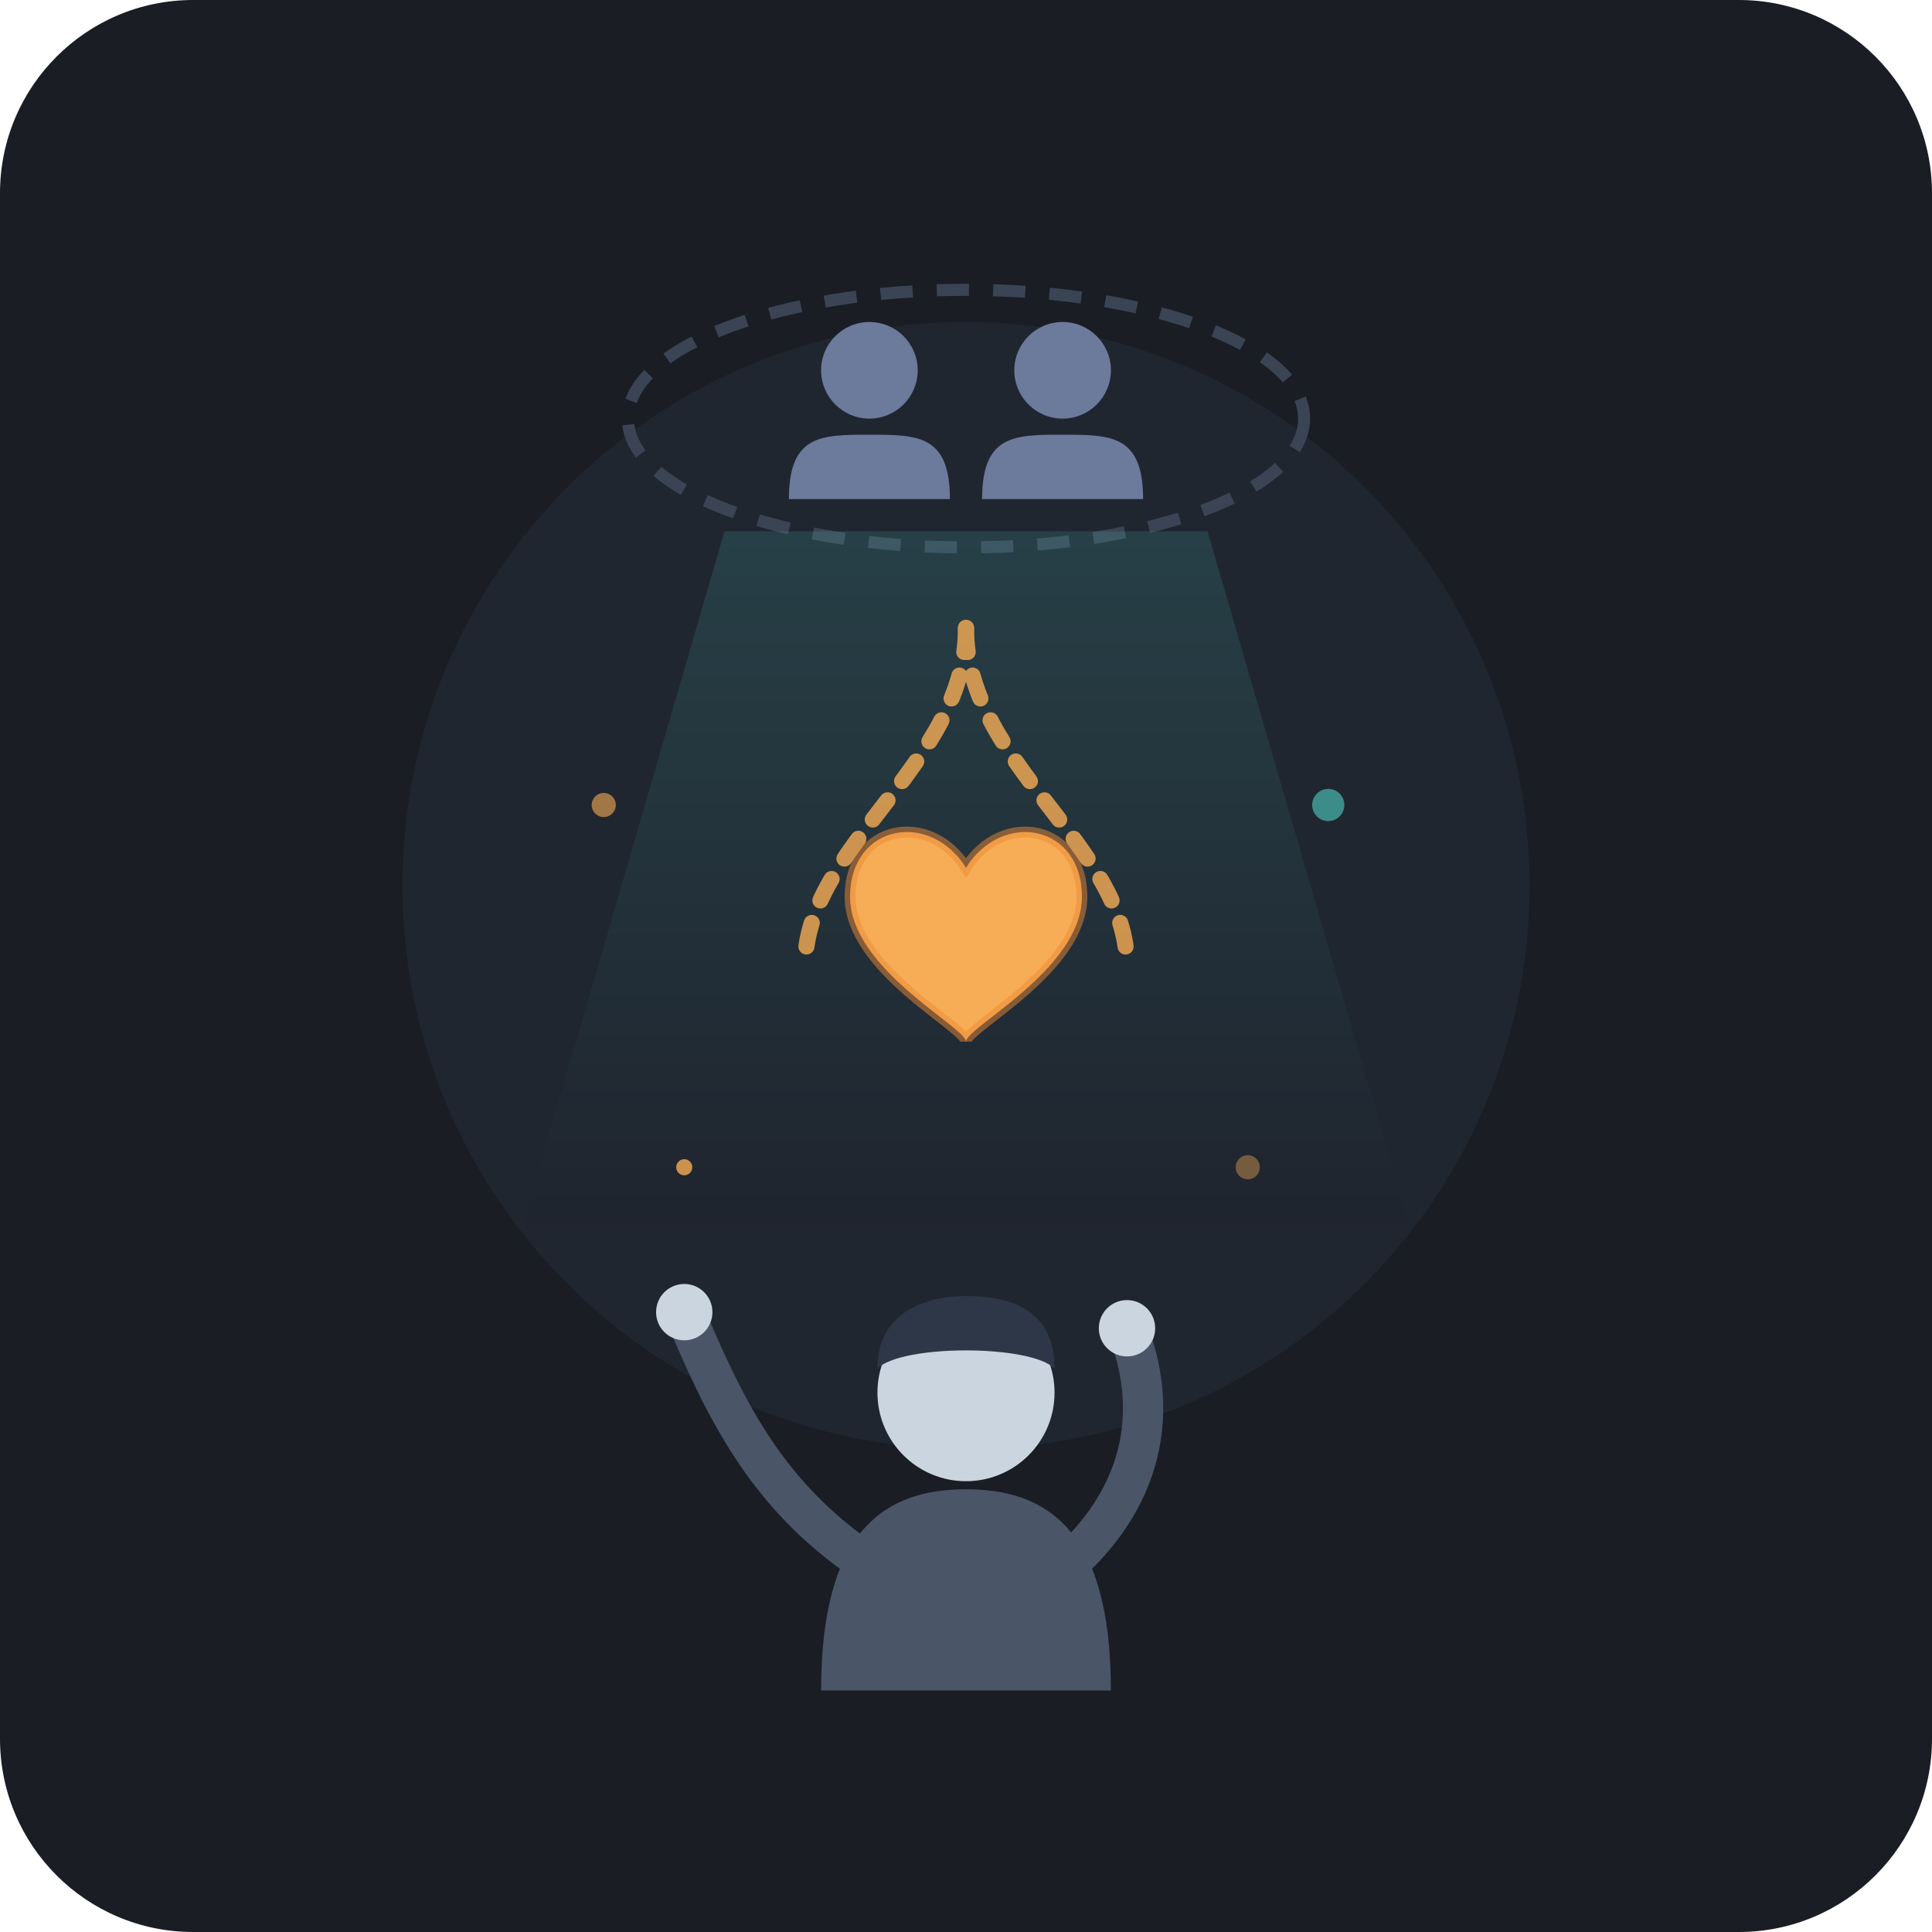
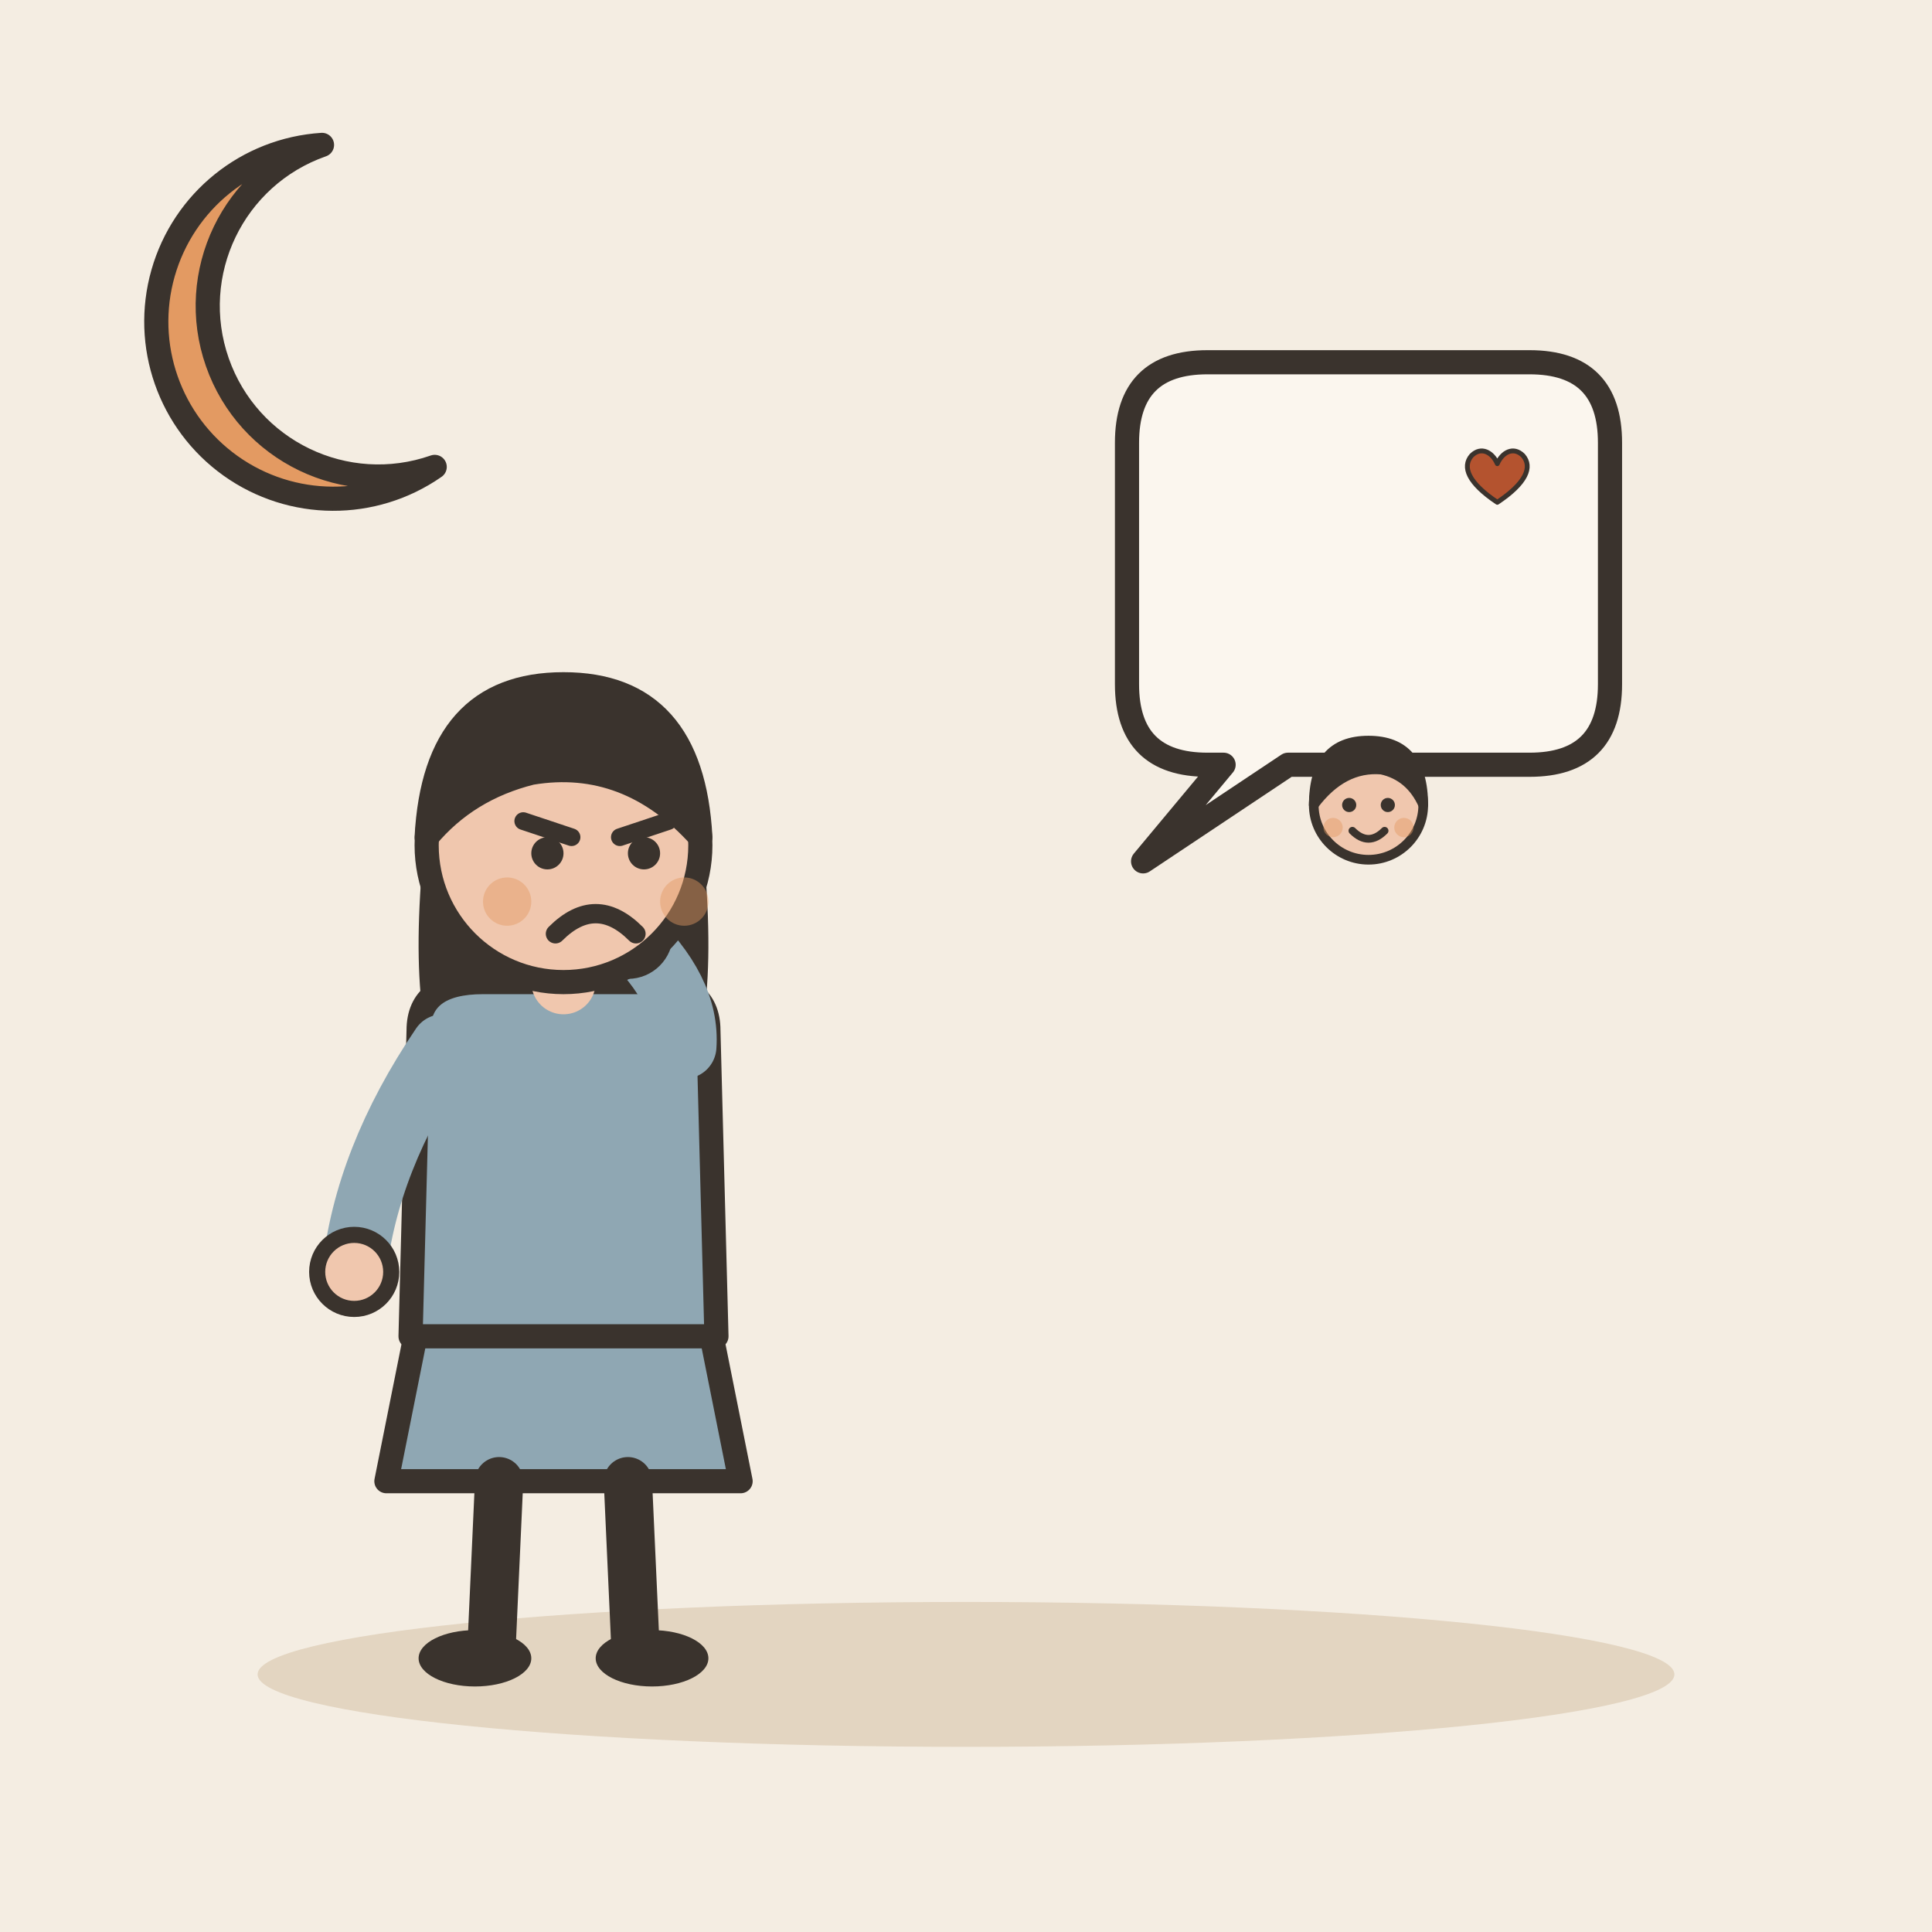
- <svg xmlns="http://www.w3.org/2000/svg" width="240" height="240" viewBox="0 0 240 240">
-   <rect width="240" height="240" rx="24" fill="#1A1D24" />
-   <circle cx="120" cy="110" r="70" fill="#242B38" opacity="0.6" />
-   <g transform="translate(120, 52)">
-     <ellipse cx="0" cy="0" rx="42" ry="16" fill="none" stroke="#3A4454" stroke-width="1.5" stroke-dasharray="4 3" />
-     <circle cx="-12" cy="-6" r="6" fill="#6C7A9C" />
-     <path d="M-22,10 C-22,2 -18,2 -12,2 C-6,2 -2,2 -2,10" fill="#6C7A9C" />
-     <circle cx="12" cy="-6" r="6" fill="#6C7A9C" />
-     <path d="M2,10 C2,2 6,2 12,2 C18,2 22,2 22,10" fill="#6C7A9C" />
-     <path d="M-30,14 L-55,100 L55,100 L30,14 Z" fill="url(#beamGradient)" opacity="0.15" />
+ <svg xmlns="http://www.w3.org/2000/svg" viewBox="0 0 240 240" data-style="editorial">
+   <rect width="240" height="240" fill="#F4EDE2" />
+   <ellipse cx="120" cy="208" rx="88" ry="9" fill="#E3D5C1" />
+   <g transform="translate(70 206)">
+     <path d="M-18 -42L-22 -22L22 -22L18 -42Z" fill="#8FA7B3" stroke="#3A332D" stroke-width="3" stroke-linecap="round" stroke-linejoin="round" />
+     <path d="M-8 -22L-9 0" stroke="#3A332D" stroke-width="6" stroke-linecap="round" fill="none" />
+     <path d="M8 -22L9 0" stroke="#3A332D" stroke-width="6" stroke-linecap="round" fill="none" />
+     <ellipse cx="-11" cy="0" rx="7" ry="3.5" fill="#3A332D" />
+     <ellipse cx="11" cy="0" rx="7" ry="3.5" fill="#3A332D" />
+     <path d="M-17 -104Q-20 -78 -14 -70L-6 -78L6 -78L14 -70Q20 -78 17 -104Z" fill="#3A332D" />
+     <path d="M-18 -78Q-18 -84 -10 -84L10 -84Q18 -84 18 -78L19 -40L-19 -40Z" fill="#8FA7B3" stroke="#3A332D" stroke-width="3" stroke-linecap="round" stroke-linejoin="round" />
+     <path d="M-15 -76Q-24.5 -62 -26 -48" fill="none" stroke="#8FA7B3" stroke-width="8" stroke-linecap="round" stroke-linejoin="round" />
+     <circle cx="-26" cy="-48" r="4.6" fill="#F0C7AE" stroke="#3A332D" stroke-linecap="round" stroke-linejoin="round" stroke-width="2" />
+     <path d="M15 -76Q15.5 -83 8 -90" fill="none" stroke="#8FA7B3" stroke-width="8" stroke-linecap="round" stroke-linejoin="round" />
+     <circle cx="8" cy="-90" r="4.6" fill="#F0C7AE" stroke="#3A332D" stroke-linecap="round" stroke-linejoin="round" stroke-width="2" />
+     <path d="M0 -84L0 -88" stroke="#F0C7AE" stroke-width="8" stroke-linecap="round" fill="none" />
+     <circle cx="0" cy="-101" r="17" fill="#F0C7AE" stroke="#3A332D" stroke-width="3" stroke-linecap="round" stroke-linejoin="round" />
+     <path d="M-17 -102Q-16 -121 0 -121Q16 -121 17 -102Q8 -112 -4 -110Q-12 -108 -17 -102Z" fill="#3A332D" stroke="#3A332D" stroke-width="3" stroke-linecap="round" stroke-linejoin="round" />
+     <path d="M-5 -104L1 -102" fill="none" stroke="#3A332D" stroke-width="2.2" stroke-linecap="round" stroke-linejoin="round" />
+     <path d="M13 -104L7 -102" fill="none" stroke="#3A332D" stroke-width="2.2" stroke-linecap="round" stroke-linejoin="round" />
+     <circle cx="-2" cy="-100" r="2" fill="#3A332D" />
+     <circle cx="10" cy="-100" r="2" fill="#3A332D" />
+     <path d="M-1 -90Q4 -95 9 -90" fill="none" stroke="#3A332D" stroke-width="2.4" stroke-linecap="round" stroke-linejoin="round" />
+     <circle cx="-7" cy="-94" r="3" fill="#E39A62" opacity="0.45" />
+     <circle cx="15" cy="-94" r="3" fill="#E39A62" opacity="0.45" />
  </g>
-   <defs>
-     <linearGradient id="beamGradient" x1="0" y1="0" x2="0" y2="1">
-       <stop offset="0%" stop-color="#4FD1C5" />
-       <stop offset="100%" stop-color="#1A1D24" />
-     </linearGradient>
-     <linearGradient id="heartGradient" x1="0" y1="0" x2="1" y2="1">
-       <stop offset="0%" stop-color="#FF758C" />
-       <stop offset="100%" stop-color="#FF7EB3" />
-     </linearGradient>
-   </defs>
-   <g stroke="#F6AD55" stroke-width="2" stroke-linecap="round" fill="none" opacity="0.8">
-     <path d="M 120,78 C 120,95 100,105 100,120" stroke-dasharray="3 3">
-       <animate attributeName="stroke-dashoffset" values="12;0" dur="2s" repeatCount="indefinite" />
-     </path>
-     <path d="M 120,78 C 120,95 140,105 140,120" stroke-dasharray="3 3">
-       <animate attributeName="stroke-dashoffset" values="12;0" dur="2s" repeatCount="indefinite" />
-     </path>
+   <path d="M140 55Q140 45 150 45L190 45Q200 45 200 55L200 85Q200 95 190 95L160 95L142 107L152 95L150 95Q140 95 140 85Z" fill="#FBF6EE" stroke="#3A332D" stroke-width="3" stroke-linecap="round" stroke-linejoin="round" />
+   <g transform="translate(170 70)">
+     <g transform="translate(0 70.4) scale(0.4 0.4)">
+       <circle cx="0" cy="-101" r="17" fill="#F0C7AE" stroke="#3A332D" stroke-width="3" stroke-linecap="round" stroke-linejoin="round" />
+       <path d="M-17 -101Q-17 -121 0 -121Q17 -121 17 -101Q13 -110 4 -112Q-8 -113 -17 -101Z" fill="#3A332D" stroke="#3A332D" stroke-width="3" stroke-linecap="round" stroke-linejoin="round" />
+       <circle cx="-6" cy="-101" r="2.2" fill="#3A332D" />
+       <circle cx="6" cy="-101" r="2.2" fill="#3A332D" />
+       <path d="M-5 -93Q0 -88 5 -93" fill="none" stroke="#3A332D" stroke-width="2.4" stroke-linecap="round" stroke-linejoin="round" />
+       <circle cx="-11" cy="-94" r="3" fill="#E39A62" opacity="0.45" />
+       <circle cx="11" cy="-94" r="3" fill="#E39A62" opacity="0.45" />
+     </g>
+     <g transform="translate(16 -10) scale(0.2 0.2)">
+       <path d="M0 12C-18 0 -22 -10 -16 -17C-10 -23 -3 -19 0 -12C3 -19 10 -23 16 -17C22 -10 18 0 0 12Z" fill="#B4532F" stroke="#3A332D" stroke-width="3" stroke-linecap="round" stroke-linejoin="round" />
+     </g>
  </g>
-   <g transform="translate(120, 115) scale(0.9)">
-     <path d="M0,-8 C-5,-16 -16,-14 -16,-4 C-16,6 0,14 0,16 C0,14 16,6 16,-4 C16,-14 5,-16 0,-8 Z" fill="#F6AD55">
-       <animate attributeName="transform" type="scale" values="0.9;1.1;0.9" dur="1.8s" repeatCount="indefinite" additive="sum" />
-     </path>
-     <path d="M0,-8 C-5,-16 -16,-14 -16,-4 C-16,6 0,14 0,16 C0,14 16,6 16,-4 C16,-14 5,-16 0,-8 Z" fill="none" stroke="#ED8936" stroke-width="1.5" opacity="0.5">
-       <animate attributeName="transform" type="scale" values="1;1.6" dur="1.8s" repeatCount="indefinite" />
-       <animate attributeName="opacity" values="0.8;0" dur="1.8s" repeatCount="indefinite" />
-     </path>
+   <g transform="translate(40 40)">
+     <path d="M0 -22A22 22 0 1 0 14 18A16 16 0 1 1 0 -22Z" fill="#E39A62" stroke="#3A332D" stroke-width="3" stroke-linecap="round" stroke-linejoin="round" />
  </g>
-   <g transform="translate(120, 175)">
-     <path d="M-18,35 C-18,15 -10,10 0,10 C10,10 18,15 18,35 Z" fill="#4A5568" />
-     <circle cx="0" cy="-2" r="11" fill="#CBD5E0" />
-     <path d="M-11,-5 C-11,-12 -5,-14 0,-14 C6,-14 11,-12 11,-5 C8,-8 -8,-8 -11,-5 Z" fill="#2D3748" />
-     <path d="M-14,18 C-25,10 -30,0 -35,-12" fill="none" stroke="#4A5568" stroke-width="5" stroke-linecap="round" />
-     <circle cx="-35" cy="-12" r="3.5" fill="#CBD5E0" />
-     <path d="M14,18 C22,10 24,0 20,-10" fill="none" stroke="#4A5568" stroke-width="5" stroke-linecap="round" />
-     <circle cx="20" cy="-10" r="3.5" fill="#CBD5E0" />
-   </g>
-   <circle cx="75" cy="100" r="1.5" fill="#F6AD55" opacity="0.6" />
-   <circle cx="165" cy="100" r="2" fill="#4FD1C5" opacity="0.6" />
-   <circle cx="85" cy="145" r="1" fill="#F6AD55" opacity="0.8" />
-   <circle cx="155" cy="145" r="1.5" fill="#F6AD55" opacity="0.4" />
</svg>
